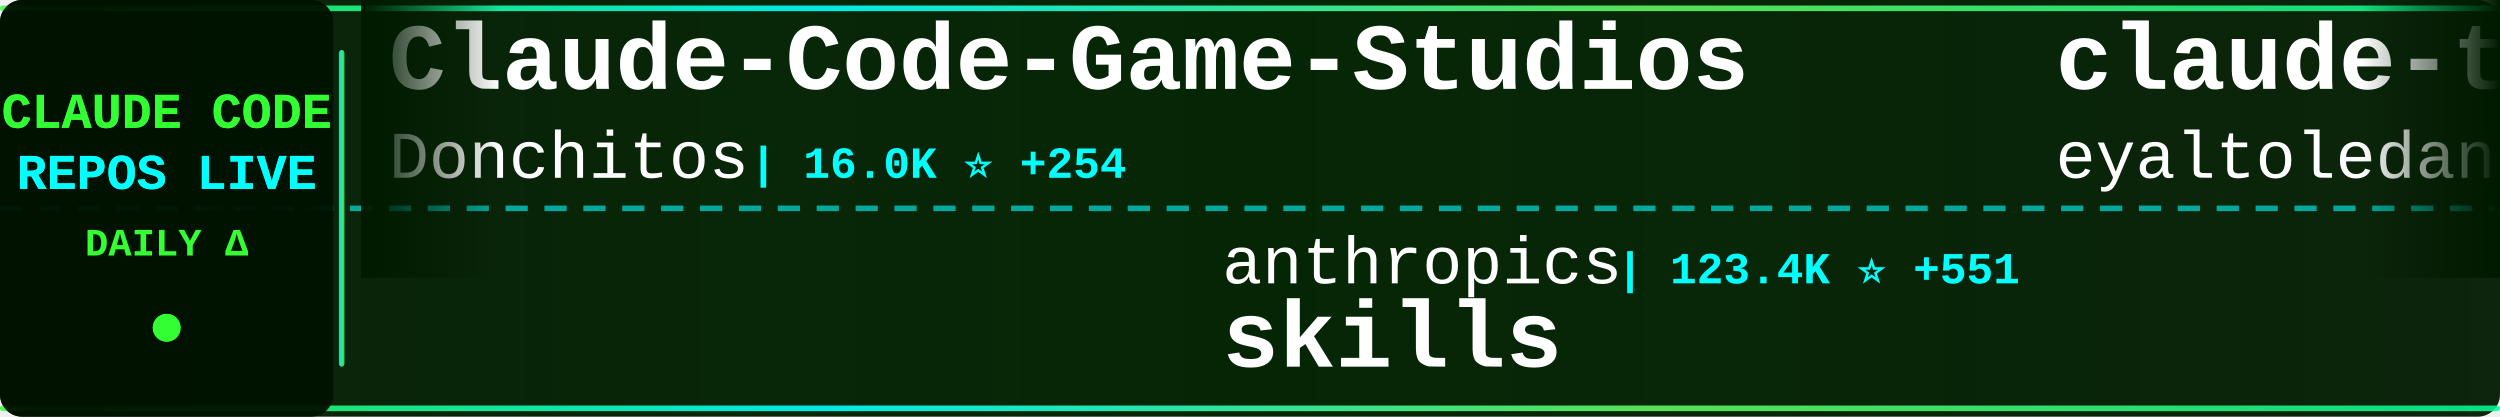
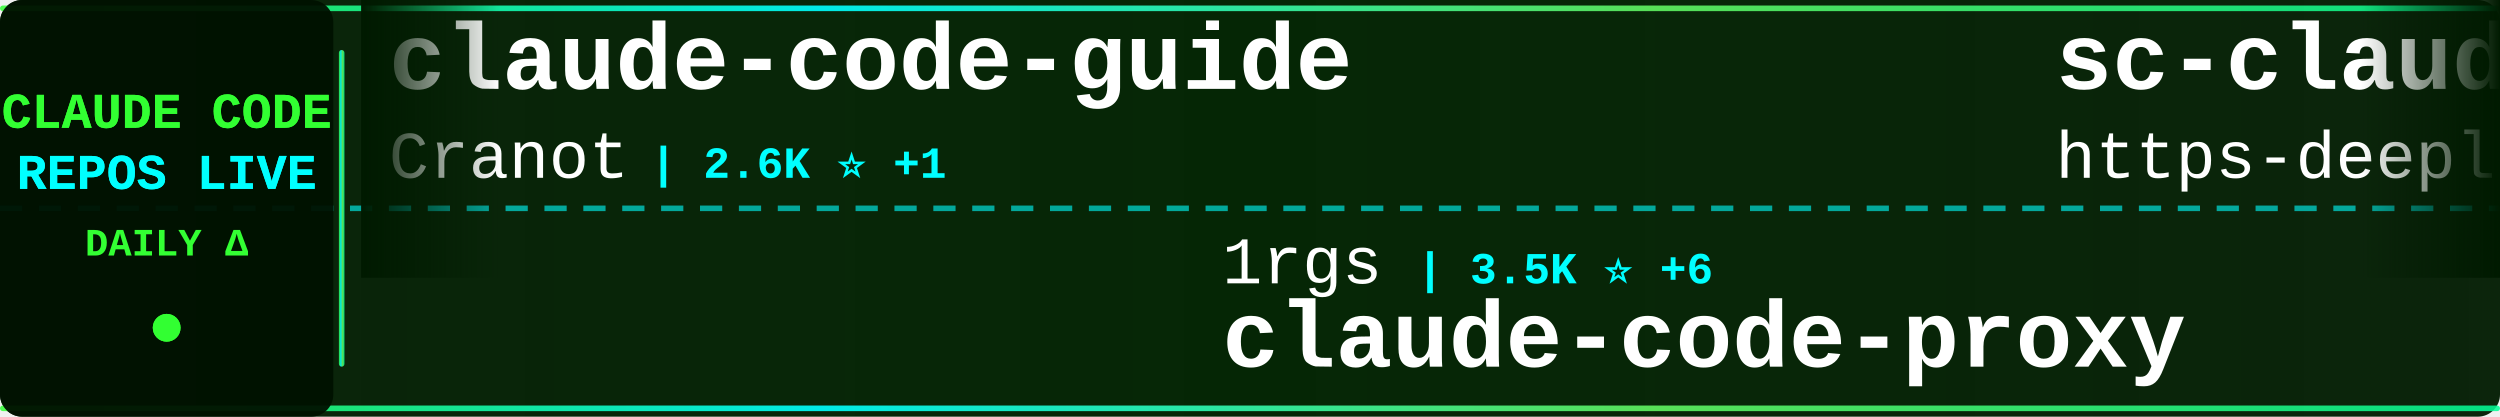
<svg xmlns="http://www.w3.org/2000/svg" width="900" height="150">
  <defs>
    <linearGradient id="tickerBg" x1="0%" y1="0%" x2="100%" y2="0%">
      <stop offset="0%" style="stop-color:#001a00;stop-opacity:0.95" />
      <stop offset="50%" style="stop-color:#002200;stop-opacity:0.98" />
      <stop offset="100%" style="stop-color:#001a00;stop-opacity:0.95" />
    </linearGradient>
    <linearGradient id="borderGrad" x1="0%" y1="0%" x2="100%" y2="0%">
      <stop offset="0%" style="stop-color:#33ff33;stop-opacity:0.85">
        <animate attributeName="stop-opacity" values="0.85;1;0.85" dur="2s" repeatCount="indefinite" />
      </stop>
      <stop offset="33%" style="stop-color:#00ffff;stop-opacity:0.9">
        <animate attributeName="stop-opacity" values="0.9;1;0.9" dur="2.2s" repeatCount="indefinite" />
      </stop>
      <stop offset="66%" style="stop-color:#66ff66;stop-opacity:0.85">
        <animate attributeName="stop-opacity" values="0.85;1;0.85" dur="1.8s" repeatCount="indefinite" />
      </stop>
      <stop offset="100%" style="stop-color:#00ff99;stop-opacity:0.85">
        <animate attributeName="stop-opacity" values="0.85;1;0.85" dur="2s" repeatCount="indefinite" />
      </stop>
    </linearGradient>
    <filter id="textGlow">
      <feGaussianBlur stdDeviation="0.1" result="coloredBlur" />
      <feMerge>
        <feMergeNode in="coloredBlur" />
        <feMergeNode in="SourceGraphic" />
      </feMerge>
    </filter>
    <filter id="metricGlow">
      <feGaussianBlur stdDeviation="0.2" result="coloredBlur" />
      <feMerge>
        <feMergeNode in="coloredBlur" />
        <feMergeNode in="SourceGraphic" />
      </feMerge>
    </filter>
    <linearGradient id="leftFade" x1="0%" y1="0%" x2="100%" y2="0%">
      <stop offset="0%" style="stop-color:#001a00;stop-opacity:1" />
      <stop offset="100%" style="stop-color:#001a00;stop-opacity:0" />
    </linearGradient>
    <linearGradient id="rightFade" x1="0%" y1="0%" x2="100%" y2="0%">
      <stop offset="0%" style="stop-color:#001a00;stop-opacity:0" />
      <stop offset="100%" style="stop-color:#001a00;stop-opacity:1" />
    </linearGradient>
  </defs>
  <rect width="900" height="150" fill="url(#tickerBg)" rx="8" />
  <rect x="0" y="2" width="900" height="2" fill="url(#borderGrad)" rx="1" />
  <rect x="0" y="146" width="900" height="2" fill="url(#borderGrad)" rx="1" />
  <line x1="0" y1="75" x2="900" y2="75" stroke="#00ffff" stroke-width="2" stroke-dasharray="8 6" opacity="0.6" />
  <rect x="0" y="0" width="120" height="150" fill="#001100" opacity="0.95" rx="8" />
  <text x="60" y="46" font-family="'Courier New', monospace" font-size="18" font-weight="bold" fill="#33ff33" text-anchor="middle" filter="url(#textGlow)">
    CLAUDE CODE
  </text>
  <text x="60" y="68" font-family="'Courier New', monospace" font-size="18" font-weight="bold" fill="#00ffff" text-anchor="middle" filter="url(#textGlow)">
    REPOS LIVE
  </text>
  <text x="60" y="92" font-family="'Courier New', monospace" font-size="14" font-weight="bold" fill="#33ff33" text-anchor="middle">
    DAILY Δ
  </text>
  <circle cx="60" cy="118" r="5" fill="#33ff33" filter="url(#metricGlow)">
    <animate attributeName="r" values="4;6;4" dur="1.5s" repeatCount="indefinite" />
    <animate attributeName="opacity" values="0.6;1;0.6" dur="1.5s" repeatCount="indefinite" />
  </circle>
  <rect x="122" y="18" width="2" height="114" fill="url(#borderGrad)" rx="1" />
  <clipPath id="tickerClip">
    <rect x="130" y="0" width="770" height="150" />
  </clipPath>
  <g clip-path="url(#tickerClip)">
    <g id="tickerItems">
      <animateTransform attributeName="transform" attributeType="XML" type="translate" from="0 0" to="-3000 0" dur="54s" repeatCount="indefinite" />
      <g transform="translate(0, 0)">
-         <text x="140" y="32" font-family="'Courier New', monospace" font-size="34" font-weight="bold" fill="#ffffff">Claude-Code-Game-Studios</text>
-         <text x="140" y="64" font-family="'Courier New', monospace" font-size="24" font-weight="normal" fill="#ffffff" opacity="1.0">Donchitos</text>
-         <text x="270" y="64" font-family="'Courier New', monospace" font-size="16" font-weight="bold" fill="#00ffff"> | 16.0K ⭐ +254</text>
+         <text x="140" y="32" font-family="'Courier New', monospace" font-size="34" font-weight="bold" fill="#ffffff">claude-code-guide</text>
+         <text x="140" y="64" font-family="'Courier New', monospace" font-size="24" font-weight="normal" fill="#ffffff" opacity="1.0">Cranot</text>
+         <text x="234" y="64" font-family="'Courier New', monospace" font-size="16" font-weight="bold" fill="#00ffff"> | 2.6K ⭐ +1</text>
      </g>
      <g transform="translate(300, 0)">
+         <text x="140" y="102" font-family="'Courier New', monospace" font-size="24" font-weight="normal" fill="#ffffff" opacity="1.0">1rgs</text>
+         <text x="210" y="102" font-family="'Courier New', monospace" font-size="16" font-weight="bold" fill="#00ffff"> | 3.5K ⭐ +6</text>
+         <text x="140" y="132" font-family="'Courier New', monospace" font-size="34" font-weight="bold" fill="#ffffff">claude-code-proxy</text>
+       </g>
+       <g transform="translate(600, 0)">
+         <text x="140" y="32" font-family="'Courier New', monospace" font-size="34" font-weight="bold" fill="#ffffff">sc-claude-code-files</text>
+         <text x="140" y="64" font-family="'Courier New', monospace" font-size="24" font-weight="normal" fill="#ffffff" opacity="1.0">https-deeplearning-ai</text>
+         <text x="414" y="64" font-family="'Courier New', monospace" font-size="16" font-weight="bold" fill="#00ffff"> | 494 ⭐</text>
+       </g>
+       <g transform="translate(900, 0)">
+         <text x="140" y="102" font-family="'Courier New', monospace" font-size="24" font-weight="normal" fill="#ffffff" opacity="1.0">wshobson</text>
+         <text x="258" y="102" font-family="'Courier New', monospace" font-size="16" font-weight="bold" fill="#00ffff"> | 34.2K ⭐ +67</text>
+         <text x="140" y="132" font-family="'Courier New', monospace" font-size="34" font-weight="bold" fill="#ffffff">agents</text>
+       </g>
+       <g transform="translate(1200, 0)">
+         <text x="140" y="32" font-family="'Courier New', monospace" font-size="34" font-weight="bold" fill="#ffffff">claude-code-analysis</text>
+         <text x="140" y="64" font-family="'Courier New', monospace" font-size="24" font-weight="normal" fill="#ffffff" opacity="1.0">liuup</text>
+         <text x="222" y="64" font-family="'Courier New', monospace" font-size="16" font-weight="bold" fill="#00ffff"> | 2.0K ⭐ +28</text>
+       </g>
+       <g transform="translate(1500, 0)">
+         <text x="140" y="102" font-family="'Courier New', monospace" font-size="24" font-weight="normal" fill="#ffffff" opacity="1.0">ykdojo</text>
+         <text x="234" y="102" font-family="'Courier New', monospace" font-size="16" font-weight="bold" fill="#00ffff"> | 7.9K ⭐ +19</text>
+         <text x="140" y="132" font-family="'Courier New', monospace" font-size="34" font-weight="bold" fill="#ffffff">claude-code-tips</text>
+       </g>
+       <g transform="translate(1800, 0)">
+         <text x="140" y="32" font-family="'Courier New', monospace" font-size="34" font-weight="bold" fill="#ffffff">edmunds-claude-code</text>
+         <text x="140" y="64" font-family="'Courier New', monospace" font-size="24" font-weight="normal" fill="#ffffff" opacity="1.0">edmund-io</text>
+         <text x="270" y="64" font-family="'Courier New', monospace" font-size="16" font-weight="bold" fill="#00ffff"> | 1.4K ⭐ +2</text>
+       </g>
+       <g transform="translate(2100, 0)">
+         <text x="140" y="102" font-family="'Courier New', monospace" font-size="24" font-weight="normal" fill="#ffffff" opacity="1.0">JrCx7scC</text>
+         <text x="258" y="102" font-family="'Courier New', monospace" font-size="16" font-weight="bold" fill="#00ffff"> | 360 ⭐ +1</text>
+         <text x="140" y="132" font-family="'Courier New', monospace" font-size="34" font-weight="bold" fill="#ffffff">claude-code-source</text>
+       </g>
+       <g transform="translate(2400, 0)">
+         <text x="140" y="32" font-family="'Courier New', monospace" font-size="34" font-weight="bold" fill="#ffffff">claude-code-prompts</text>
+         <text x="140" y="64" font-family="'Courier New', monospace" font-size="24" font-weight="normal" fill="#ffffff" opacity="1.0">repowise-dev</text>
+         <text x="306" y="64" font-family="'Courier New', monospace" font-size="16" font-weight="bold" fill="#00ffff"> | 963 ⭐ +6</text>
+       </g>
+       <g transform="translate(2700, 0)">
        <text x="140" y="102" font-family="'Courier New', monospace" font-size="24" font-weight="normal" fill="#ffffff" opacity="1.0">anthropics</text>
-         <text x="282" y="102" font-family="'Courier New', monospace" font-size="16" font-weight="bold" fill="#00ffff"> | 123.4K ⭐ +551</text>
+         <text x="282" y="102" font-family="'Courier New', monospace" font-size="16" font-weight="bold" fill="#00ffff"> | 123.4K ⭐ +541</text>
        <text x="140" y="132" font-family="'Courier New', monospace" font-size="34" font-weight="bold" fill="#ffffff">skills</text>
      </g>
-       <g transform="translate(600, 0)">
-         <text x="140" y="32" font-family="'Courier New', monospace" font-size="34" font-weight="bold" fill="#ffffff">claude-task-master</text>
-         <text x="140" y="64" font-family="'Courier New', monospace" font-size="24" font-weight="normal" fill="#ffffff" opacity="1.0">eyaltoledano</text>
-         <text x="306" y="64" font-family="'Courier New', monospace" font-size="16" font-weight="bold" fill="#00ffff"> | 26.8K ⭐ +30</text>
-       </g>
-       <g transform="translate(900, 0)">
-         <text x="140" y="102" font-family="'Courier New', monospace" font-size="24" font-weight="normal" fill="#ffffff" opacity="1.0">rohitg00</text>
-         <text x="258" y="102" font-family="'Courier New', monospace" font-size="16" font-weight="bold" fill="#00ffff"> | 1.4K ⭐ +16</text>
-         <text x="140" y="132" font-family="'Courier New', monospace" font-size="34" font-weight="bold" fill="#ffffff">awesome-claude-code-tool...</text>
-       </g>
-       <g transform="translate(1200, 0)">
-         <text x="140" y="32" font-family="'Courier New', monospace" font-size="34" font-weight="bold" fill="#ffffff">Claude-Code-x-OpenClaw-G...</text>
-         <text x="140" y="64" font-family="'Courier New', monospace" font-size="24" font-weight="normal" fill="#ffffff" opacity="1.0">KimYx0207</text>
-         <text x="270" y="64" font-family="'Courier New', monospace" font-size="16" font-weight="bold" fill="#00ffff"> | 3.5K ⭐ +12</text>
-       </g>
-       <g transform="translate(1500, 0)">
-         <text x="140" y="102" font-family="'Courier New', monospace" font-size="24" font-weight="normal" fill="#ffffff" opacity="1.0">ding113</text>
-         <text x="246" y="102" font-family="'Courier New', monospace" font-size="16" font-weight="bold" fill="#00ffff"> | 2.6K ⭐ +20</text>
-         <text x="140" y="132" font-family="'Courier New', monospace" font-size="34" font-weight="bold" fill="#ffffff">claude-code-hub</text>
-       </g>
-       <g transform="translate(1800, 0)">
-         <text x="140" y="32" font-family="'Courier New', monospace" font-size="34" font-weight="bold" fill="#ffffff">Open-ClaudeCode</text>
-         <text x="140" y="64" font-family="'Courier New', monospace" font-size="24" font-weight="normal" fill="#ffffff" opacity="1.0">LING71671</text>
-         <text x="270" y="64" font-family="'Courier New', monospace" font-size="16" font-weight="bold" fill="#00ffff"> | 777 ⭐ +6</text>
-       </g>
-       <g transform="translate(2100, 0)">
-         <text x="140" y="102" font-family="'Courier New', monospace" font-size="24" font-weight="normal" fill="#ffffff" opacity="1.0">andrew-kramer-inno</text>
-         <text x="378" y="102" font-family="'Courier New', monospace" font-size="16" font-weight="bold" fill="#00ffff"> | 577 ⭐ +1</text>
-         <text x="140" y="132" font-family="'Courier New', monospace" font-size="34" font-weight="bold" fill="#ffffff">claude-code-source-build</text>
-       </g>
-       <g transform="translate(2400, 0)">
-         <text x="140" y="32" font-family="'Courier New', monospace" font-size="34" font-weight="bold" fill="#ffffff">claude-code-source-code</text>
-         <text x="140" y="64" font-family="'Courier New', monospace" font-size="24" font-weight="normal" fill="#ffffff" opacity="1.0">777genius</text>
-         <text x="270" y="64" font-family="'Courier New', monospace" font-size="16" font-weight="bold" fill="#00ffff"> | 899 ⭐</text>
-       </g>
-       <g transform="translate(2700, 0)">
-         <text x="140" y="102" font-family="'Courier New', monospace" font-size="24" font-weight="normal" fill="#ffffff" opacity="1.0">ghuntley</text>
-         <text x="258" y="102" font-family="'Courier New', monospace" font-size="16" font-weight="bold" fill="#00ffff"> | 974 ⭐</text>
-         <text x="140" y="132" font-family="'Courier New', monospace" font-size="34" font-weight="bold" fill="#ffffff">claude-code-source-code-...</text>
-       </g>
      <g transform="translate(3000, 0)">
-         <text x="140" y="32" font-family="'Courier New', monospace" font-size="34" font-weight="bold" fill="#ffffff">Claude-Code-Game-Studios</text>
-         <text x="140" y="64" font-family="'Courier New', monospace" font-size="24" font-weight="normal" fill="#ffffff" opacity="1.0">Donchitos</text>
-         <text x="270" y="64" font-family="'Courier New', monospace" font-size="16" font-weight="bold" fill="#00ffff"> | 16.0K ⭐ +254</text>
+         <text x="140" y="32" font-family="'Courier New', monospace" font-size="34" font-weight="bold" fill="#ffffff">claude-code-guide</text>
+         <text x="140" y="64" font-family="'Courier New', monospace" font-size="24" font-weight="normal" fill="#ffffff" opacity="1.0">Cranot</text>
+         <text x="234" y="64" font-family="'Courier New', monospace" font-size="16" font-weight="bold" fill="#00ffff"> | 2.6K ⭐ +1</text>
      </g>
      <g transform="translate(3300, 0)">
-         <text x="140" y="102" font-family="'Courier New', monospace" font-size="24" font-weight="normal" fill="#ffffff" opacity="1.0">anthropics</text>
-         <text x="282" y="102" font-family="'Courier New', monospace" font-size="16" font-weight="bold" fill="#00ffff"> | 123.4K ⭐ +551</text>
-         <text x="140" y="132" font-family="'Courier New', monospace" font-size="34" font-weight="bold" fill="#ffffff">skills</text>
+         <text x="140" y="102" font-family="'Courier New', monospace" font-size="24" font-weight="normal" fill="#ffffff" opacity="1.0">1rgs</text>
+         <text x="210" y="102" font-family="'Courier New', monospace" font-size="16" font-weight="bold" fill="#00ffff"> | 3.5K ⭐ +6</text>
+         <text x="140" y="132" font-family="'Courier New', monospace" font-size="34" font-weight="bold" fill="#ffffff">claude-code-proxy</text>
      </g>
      <g transform="translate(3600, 0)">
-         <text x="140" y="32" font-family="'Courier New', monospace" font-size="34" font-weight="bold" fill="#ffffff">claude-task-master</text>
-         <text x="140" y="64" font-family="'Courier New', monospace" font-size="24" font-weight="normal" fill="#ffffff" opacity="1.0">eyaltoledano</text>
-         <text x="306" y="64" font-family="'Courier New', monospace" font-size="16" font-weight="bold" fill="#00ffff"> | 26.8K ⭐ +30</text>
+         <text x="140" y="32" font-family="'Courier New', monospace" font-size="34" font-weight="bold" fill="#ffffff">sc-claude-code-files</text>
+         <text x="140" y="64" font-family="'Courier New', monospace" font-size="24" font-weight="normal" fill="#ffffff" opacity="1.0">https-deeplearning-ai</text>
+         <text x="414" y="64" font-family="'Courier New', monospace" font-size="16" font-weight="bold" fill="#00ffff"> | 494 ⭐</text>
      </g>
      <g transform="translate(3900, 0)">
-         <text x="140" y="102" font-family="'Courier New', monospace" font-size="24" font-weight="normal" fill="#ffffff" opacity="1.0">rohitg00</text>
-         <text x="258" y="102" font-family="'Courier New', monospace" font-size="16" font-weight="bold" fill="#00ffff"> | 1.4K ⭐ +16</text>
-         <text x="140" y="132" font-family="'Courier New', monospace" font-size="34" font-weight="bold" fill="#ffffff">awesome-claude-code-tool...</text>
+         <text x="140" y="102" font-family="'Courier New', monospace" font-size="24" font-weight="normal" fill="#ffffff" opacity="1.0">wshobson</text>
+         <text x="258" y="102" font-family="'Courier New', monospace" font-size="16" font-weight="bold" fill="#00ffff"> | 34.2K ⭐ +67</text>
+         <text x="140" y="132" font-family="'Courier New', monospace" font-size="34" font-weight="bold" fill="#ffffff">agents</text>
      </g>
    </g>
  </g>
  <rect x="130" y="0" width="50" height="100" fill="url(#leftFade)" />
  <rect x="850" y="0" width="50" height="100" fill="url(#rightFade)" />
</svg>
